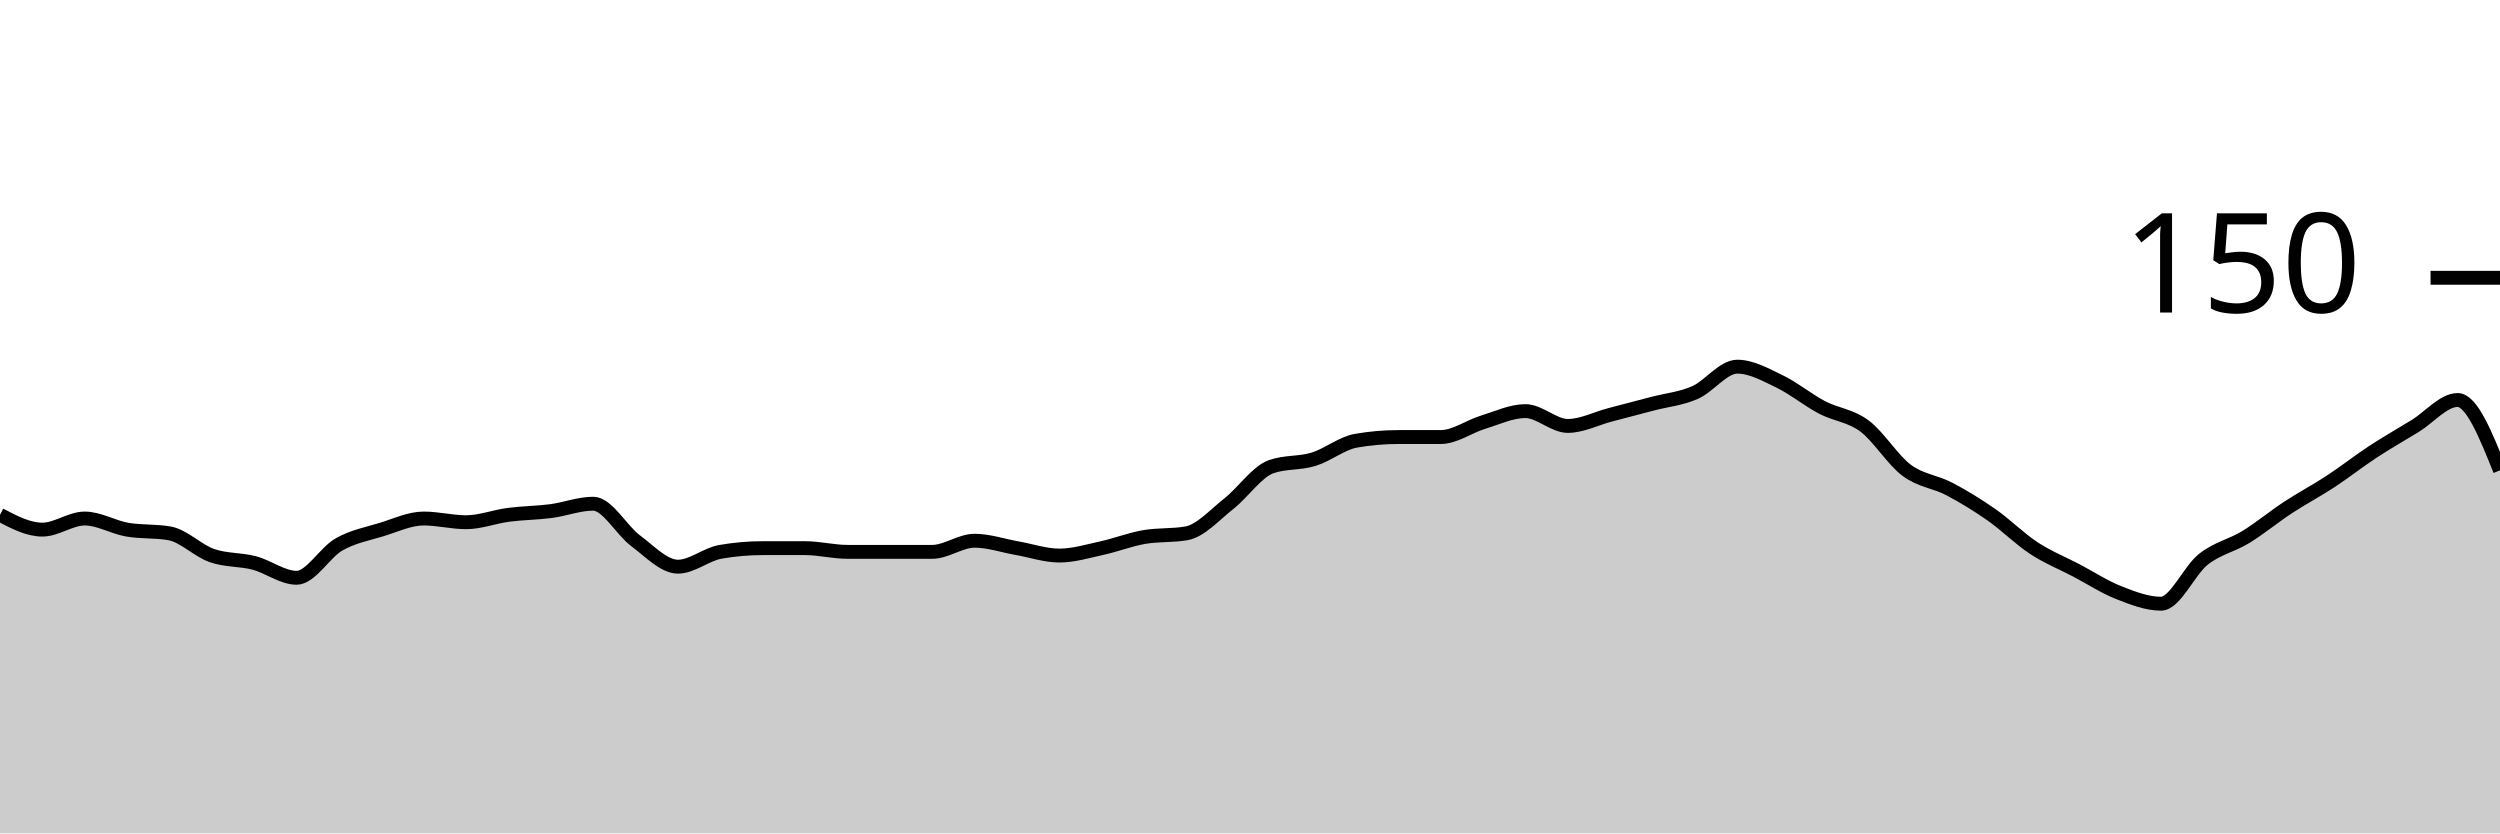
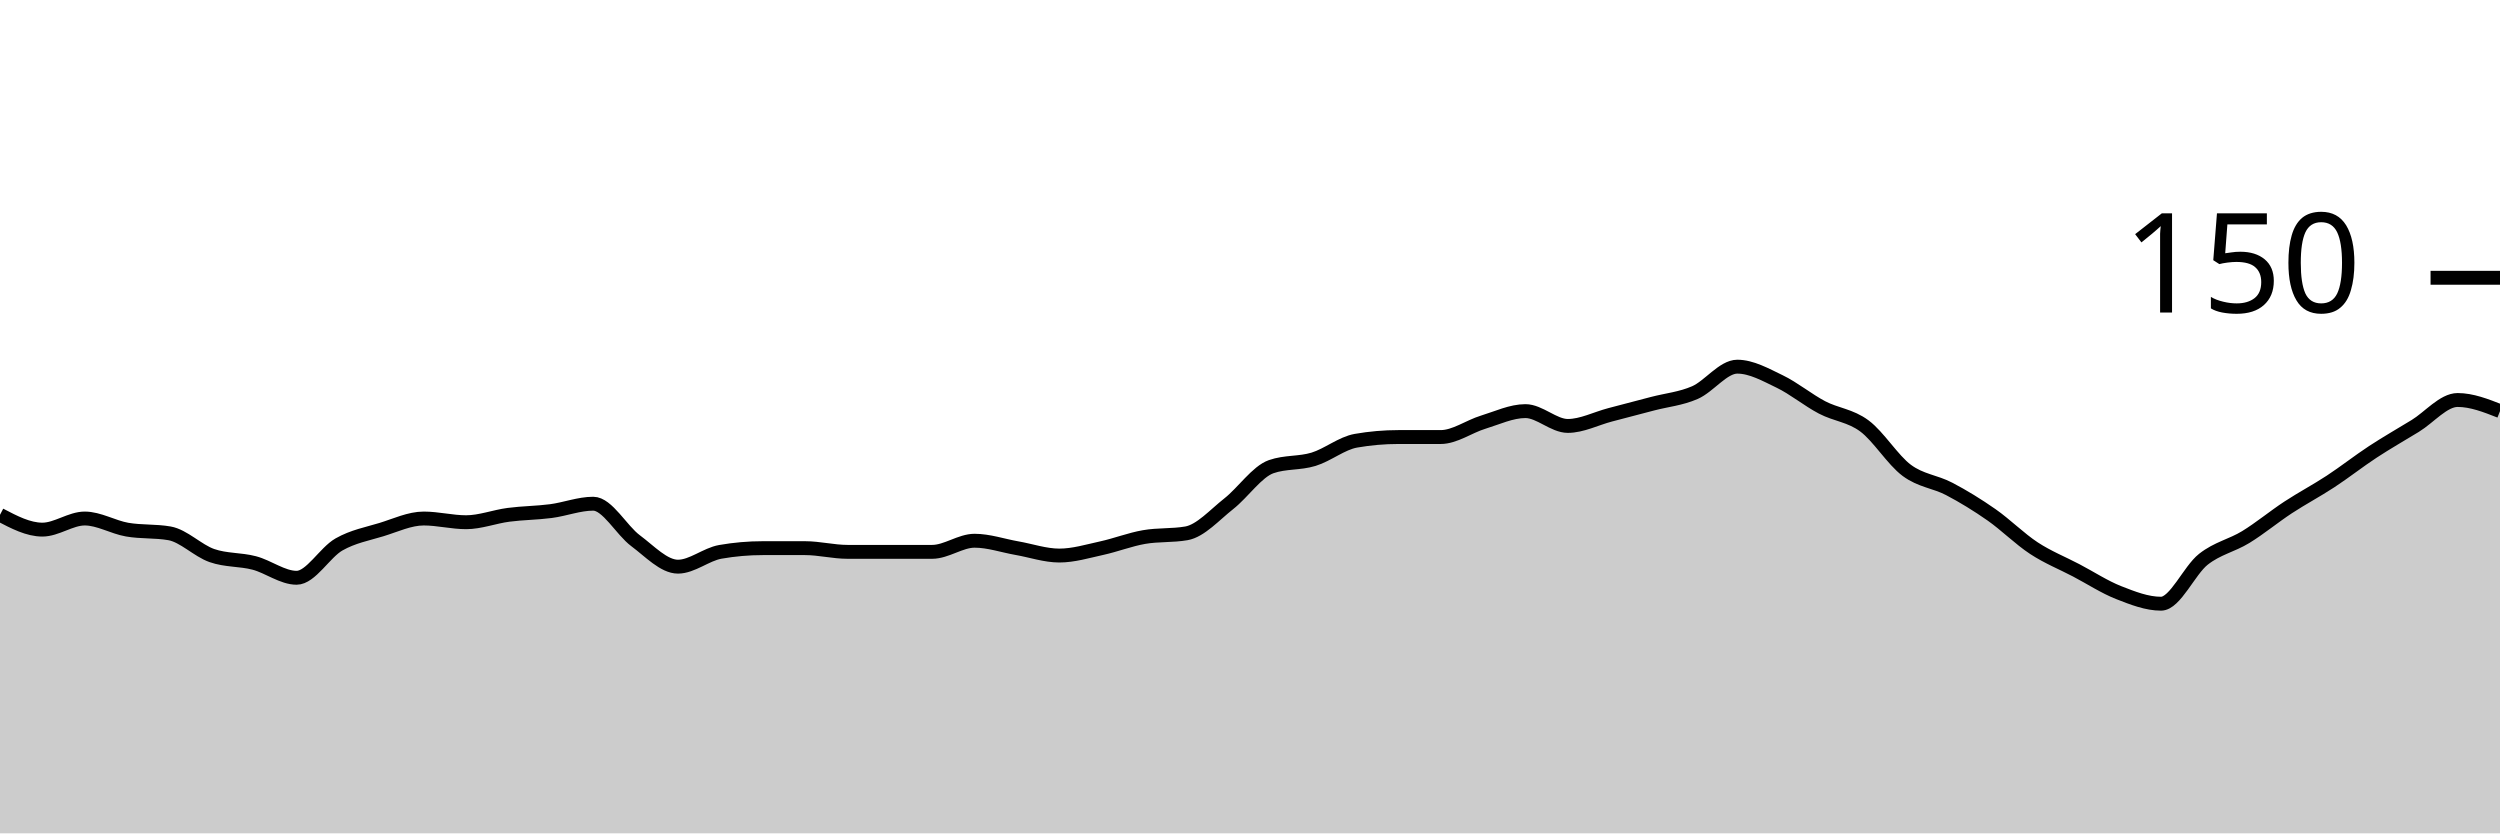
<svg xmlns="http://www.w3.org/2000/svg" viewBox="0 0 180 60">
  <g transform="translate(0,20)">
-     <path class="area" fill="rgba(0, 0, 0, 0.2)" d="M0,17.067C1.017,17.6,2.034,18.133,3.051,18.133C4.068,18.133,5.085,17.333,6.102,17.333C7.119,17.333,8.136,17.956,9.153,18.133C10.169,18.311,11.186,18.222,12.203,18.4C13.22,18.578,14.237,19.644,15.254,20C16.271,20.356,17.288,20.267,18.305,20.533C19.322,20.8,20.339,21.6,21.356,21.6C22.373,21.6,23.39,19.778,24.407,19.2C25.424,18.622,26.441,18.444,27.458,18.133C28.475,17.822,29.492,17.333,30.508,17.333C31.525,17.333,32.542,17.6,33.559,17.6C34.576,17.6,35.593,17.2,36.61,17.067C37.627,16.933,38.644,16.933,39.661,16.8C40.678,16.667,41.695,16.267,42.712,16.267C43.729,16.267,44.746,18.178,45.763,18.933C46.78,19.689,47.797,20.8,48.814,20.8C49.831,20.8,50.847,19.911,51.864,19.733C52.881,19.556,53.898,19.467,54.915,19.467C55.932,19.467,56.949,19.467,57.966,19.467C58.983,19.467,60,19.733,61.017,19.733C62.034,19.733,63.051,19.733,64.068,19.733C65.085,19.733,66.102,19.733,67.119,19.733C68.136,19.733,69.153,18.933,70.169,18.933C71.186,18.933,72.203,19.289,73.22,19.467C74.237,19.644,75.254,20,76.271,20C77.288,20,78.305,19.689,79.322,19.467C80.339,19.244,81.356,18.844,82.373,18.667C83.39,18.489,84.407,18.578,85.424,18.4C86.441,18.222,87.458,17.067,88.475,16.267C89.492,15.467,90.508,13.956,91.525,13.6C92.542,13.244,93.559,13.378,94.576,13.067C95.593,12.756,96.61,11.911,97.627,11.733C98.644,11.556,99.661,11.467,100.678,11.467C101.695,11.467,102.712,11.467,103.729,11.467C104.746,11.467,105.763,10.711,106.78,10.4C107.797,10.089,108.814,9.6,109.831,9.6C110.847,9.6,111.864,10.667,112.881,10.667C113.898,10.667,114.915,10.133,115.932,9.867C116.949,9.6,117.966,9.333,118.983,9.067C120,8.8,121.017,8.711,122.034,8.267C123.051,7.822,124.068,6.4,125.085,6.4C126.102,6.4,127.119,6.978,128.136,7.467C129.153,7.956,130.169,8.8,131.186,9.333C132.203,9.867,133.22,9.911,134.237,10.667C135.254,11.422,136.271,13.111,137.288,13.867C138.305,14.622,139.322,14.667,140.339,15.2C141.356,15.733,142.373,16.356,143.39,17.067C144.407,17.778,145.424,18.8,146.441,19.467C147.458,20.133,148.475,20.533,149.492,21.067C150.508,21.6,151.525,22.267,152.542,22.667C153.559,23.067,154.576,23.467,155.593,23.467C156.61,23.467,157.627,21.067,158.644,20.267C159.661,19.467,160.678,19.289,161.695,18.667C162.712,18.044,163.729,17.2,164.746,16.533C165.763,15.867,166.78,15.333,167.797,14.667C168.814,14,169.831,13.2,170.847,12.533C171.864,11.867,172.881,11.289,173.898,10.667C174.915,10.044,175.932,8.8,176.949,8.8C177.966,8.8,178.983,11.333,180,13.867L180,40C178.983,40,177.966,40,176.949,40C175.932,40,174.915,40,173.898,40C172.881,40,171.864,40,170.847,40C169.831,40,168.814,40,167.797,40C166.78,40,165.763,40,164.746,40C163.729,40,162.712,40,161.695,40C160.678,40,159.661,40,158.644,40C157.627,40,156.61,40,155.593,40C154.576,40,153.559,40,152.542,40C151.525,40,150.508,40,149.492,40C148.475,40,147.458,40,146.441,40C145.424,40,144.407,40,143.39,40C142.373,40,141.356,40,140.339,40C139.322,40,138.305,40,137.288,40C136.271,40,135.254,40,134.237,40C133.22,40,132.203,40,131.186,40C130.169,40,129.153,40,128.136,40C127.119,40,126.102,40,125.085,40C124.068,40,123.051,40,122.034,40C121.017,40,120,40,118.983,40C117.966,40,116.949,40,115.932,40C114.915,40,113.898,40,112.881,40C111.864,40,110.847,40,109.831,40C108.814,40,107.797,40,106.78,40C105.763,40,104.746,40,103.729,40C102.712,40,101.695,40,100.678,40C99.661,40,98.644,40,97.627,40C96.61,40,95.593,40,94.576,40C93.559,40,92.542,40,91.525,40C90.508,40,89.492,40,88.475,40C87.458,40,86.441,40,85.424,40C84.407,40,83.39,40,82.373,40C81.356,40,80.339,40,79.322,40C78.305,40,77.288,40,76.271,40C75.254,40,74.237,40,73.22,40C72.203,40,71.186,40,70.169,40C69.153,40,68.136,40,67.119,40C66.102,40,65.085,40,64.068,40C63.051,40,62.034,40,61.017,40C60,40,58.983,40,57.966,40C56.949,40,55.932,40,54.915,40C53.898,40,52.881,40,51.864,40C50.847,40,49.831,40,48.814,40C47.797,40,46.78,40,45.763,40C44.746,40,43.729,40,42.712,40C41.695,40,40.678,40,39.661,40C38.644,40,37.627,40,36.61,40C35.593,40,34.576,40,33.559,40C32.542,40,31.525,40,30.508,40C29.492,40,28.475,40,27.458,40C26.441,40,25.424,40,24.407,40C23.39,40,22.373,40,21.356,40C20.339,40,19.322,40,18.305,40C17.288,40,16.271,40,15.254,40C14.237,40,13.22,40,12.203,40C11.186,40,10.169,40,9.153,40C8.136,40,7.119,40,6.102,40C5.085,40,4.068,40,3.051,40C2.034,40,1.017,40,0,40Z" />
-     <path class="line" stroke="black" fill="none" d="M0,17.067C1.017,17.6,2.034,18.133,3.051,18.133C4.068,18.133,5.085,17.333,6.102,17.333C7.119,17.333,8.136,17.956,9.153,18.133C10.169,18.311,11.186,18.222,12.203,18.4C13.22,18.578,14.237,19.644,15.254,20C16.271,20.356,17.288,20.267,18.305,20.533C19.322,20.8,20.339,21.6,21.356,21.6C22.373,21.6,23.39,19.778,24.407,19.2C25.424,18.622,26.441,18.444,27.458,18.133C28.475,17.822,29.492,17.333,30.508,17.333C31.525,17.333,32.542,17.6,33.559,17.6C34.576,17.6,35.593,17.2,36.61,17.067C37.627,16.933,38.644,16.933,39.661,16.8C40.678,16.667,41.695,16.267,42.712,16.267C43.729,16.267,44.746,18.178,45.763,18.933C46.78,19.689,47.797,20.8,48.814,20.8C49.831,20.8,50.847,19.911,51.864,19.733C52.881,19.556,53.898,19.467,54.915,19.467C55.932,19.467,56.949,19.467,57.966,19.467C58.983,19.467,60,19.733,61.017,19.733C62.034,19.733,63.051,19.733,64.068,19.733C65.085,19.733,66.102,19.733,67.119,19.733C68.136,19.733,69.153,18.933,70.169,18.933C71.186,18.933,72.203,19.289,73.22,19.467C74.237,19.644,75.254,20,76.271,20C77.288,20,78.305,19.689,79.322,19.467C80.339,19.244,81.356,18.844,82.373,18.667C83.39,18.489,84.407,18.578,85.424,18.4C86.441,18.222,87.458,17.067,88.475,16.267C89.492,15.467,90.508,13.956,91.525,13.6C92.542,13.244,93.559,13.378,94.576,13.067C95.593,12.756,96.61,11.911,97.627,11.733C98.644,11.556,99.661,11.467,100.678,11.467C101.695,11.467,102.712,11.467,103.729,11.467C104.746,11.467,105.763,10.711,106.78,10.4C107.797,10.089,108.814,9.6,109.831,9.6C110.847,9.6,111.864,10.667,112.881,10.667C113.898,10.667,114.915,10.133,115.932,9.867C116.949,9.6,117.966,9.333,118.983,9.067C120,8.8,121.017,8.711,122.034,8.267C123.051,7.822,124.068,6.4,125.085,6.4C126.102,6.4,127.119,6.978,128.136,7.467C129.153,7.956,130.169,8.8,131.186,9.333C132.203,9.867,133.22,9.911,134.237,10.667C135.254,11.422,136.271,13.111,137.288,13.867C138.305,14.622,139.322,14.667,140.339,15.2C141.356,15.733,142.373,16.356,143.39,17.067C144.407,17.778,145.424,18.8,146.441,19.467C147.458,20.133,148.475,20.533,149.492,21.067C150.508,21.6,151.525,22.267,152.542,22.667C153.559,23.067,154.576,23.467,155.593,23.467C156.61,23.467,157.627,21.067,158.644,20.267C159.661,19.467,160.678,19.289,161.695,18.667C162.712,18.044,163.729,17.2,164.746,16.533C165.763,15.867,166.78,15.333,167.797,14.667C168.814,14,169.831,13.2,170.847,12.533C171.864,11.867,172.881,11.289,173.898,10.667C174.915,10.044,175.932,8.8,176.949,8.8C177.966,8.8,178.983,11.333,180,13.867" />
+     <path class="area" fill="rgba(0, 0, 0, 0.2)" d="M0,17.067C1.017,17.6,2.034,18.133,3.051,18.133C4.068,18.133,5.085,17.333,6.102,17.333C7.119,17.333,8.136,17.956,9.153,18.133C10.169,18.311,11.186,18.222,12.203,18.4C13.22,18.578,14.237,19.644,15.254,20C16.271,20.356,17.288,20.267,18.305,20.533C19.322,20.8,20.339,21.6,21.356,21.6C22.373,21.6,23.39,19.778,24.407,19.2C25.424,18.622,26.441,18.444,27.458,18.133C28.475,17.822,29.492,17.333,30.508,17.333C31.525,17.333,32.542,17.6,33.559,17.6C34.576,17.6,35.593,17.2,36.61,17.067C37.627,16.933,38.644,16.933,39.661,16.8C40.678,16.667,41.695,16.267,42.712,16.267C43.729,16.267,44.746,18.178,45.763,18.933C46.78,19.689,47.797,20.8,48.814,20.8C49.831,20.8,50.847,19.911,51.864,19.733C52.881,19.556,53.898,19.467,54.915,19.467C55.932,19.467,56.949,19.467,57.966,19.467C58.983,19.467,60,19.733,61.017,19.733C62.034,19.733,63.051,19.733,64.068,19.733C65.085,19.733,66.102,19.733,67.119,19.733C68.136,19.733,69.153,18.933,70.169,18.933C71.186,18.933,72.203,19.289,73.22,19.467C74.237,19.644,75.254,20,76.271,20C77.288,20,78.305,19.689,79.322,19.467C80.339,19.244,81.356,18.844,82.373,18.667C83.39,18.489,84.407,18.578,85.424,18.4C86.441,18.222,87.458,17.067,88.475,16.267C89.492,15.467,90.508,13.956,91.525,13.6C92.542,13.244,93.559,13.378,94.576,13.067C95.593,12.756,96.61,11.911,97.627,11.733C98.644,11.556,99.661,11.467,100.678,11.467C101.695,11.467,102.712,11.467,103.729,11.467C104.746,11.467,105.763,10.711,106.78,10.4C107.797,10.089,108.814,9.6,109.831,9.6C110.847,9.6,111.864,10.667,112.881,10.667C113.898,10.667,114.915,10.133,115.932,9.867C116.949,9.6,117.966,9.333,118.983,9.067C120,8.8,121.017,8.711,122.034,8.267C123.051,7.822,124.068,6.4,125.085,6.4C126.102,6.4,127.119,6.978,128.136,7.467C129.153,7.956,130.169,8.8,131.186,9.333C132.203,9.867,133.22,9.911,134.237,10.667C135.254,11.422,136.271,13.111,137.288,13.867C138.305,14.622,139.322,14.667,140.339,15.2C141.356,15.733,142.373,16.356,143.39,17.067C144.407,17.778,145.424,18.8,146.441,19.467C147.458,20.133,148.475,20.533,149.492,21.067C150.508,21.6,151.525,22.267,152.542,22.667C153.559,23.067,154.576,23.467,155.593,23.467C156.61,23.467,157.627,21.067,158.644,20.267C159.661,19.467,160.678,19.289,161.695,18.667C162.712,18.044,163.729,17.2,164.746,16.533C165.763,15.867,166.78,15.333,167.797,14.667C168.814,14,169.831,13.2,170.847,12.533C171.864,11.867,172.881,11.289,173.898,10.667C174.915,10.044,175.932,8.8,176.949,8.8C177.966,8.8,178.983,9.2,180,9.6L180,40C178.983,40,177.966,40,176.949,40C175.932,40,174.915,40,173.898,40C172.881,40,171.864,40,170.847,40C169.831,40,168.814,40,167.797,40C166.78,40,165.763,40,164.746,40C163.729,40,162.712,40,161.695,40C160.678,40,159.661,40,158.644,40C157.627,40,156.61,40,155.593,40C154.576,40,153.559,40,152.542,40C151.525,40,150.508,40,149.492,40C148.475,40,147.458,40,146.441,40C145.424,40,144.407,40,143.39,40C142.373,40,141.356,40,140.339,40C139.322,40,138.305,40,137.288,40C136.271,40,135.254,40,134.237,40C133.22,40,132.203,40,131.186,40C130.169,40,129.153,40,128.136,40C127.119,40,126.102,40,125.085,40C124.068,40,123.051,40,122.034,40C121.017,40,120,40,118.983,40C117.966,40,116.949,40,115.932,40C114.915,40,113.898,40,112.881,40C111.864,40,110.847,40,109.831,40C108.814,40,107.797,40,106.78,40C105.763,40,104.746,40,103.729,40C102.712,40,101.695,40,100.678,40C99.661,40,98.644,40,97.627,40C96.61,40,95.593,40,94.576,40C93.559,40,92.542,40,91.525,40C90.508,40,89.492,40,88.475,40C87.458,40,86.441,40,85.424,40C84.407,40,83.39,40,82.373,40C81.356,40,80.339,40,79.322,40C78.305,40,77.288,40,76.271,40C75.254,40,74.237,40,73.22,40C72.203,40,71.186,40,70.169,40C69.153,40,68.136,40,67.119,40C66.102,40,65.085,40,64.068,40C63.051,40,62.034,40,61.017,40C60,40,58.983,40,57.966,40C56.949,40,55.932,40,54.915,40C53.898,40,52.881,40,51.864,40C50.847,40,49.831,40,48.814,40C47.797,40,46.78,40,45.763,40C44.746,40,43.729,40,42.712,40C41.695,40,40.678,40,39.661,40C38.644,40,37.627,40,36.61,40C35.593,40,34.576,40,33.559,40C32.542,40,31.525,40,30.508,40C29.492,40,28.475,40,27.458,40C26.441,40,25.424,40,24.407,40C23.39,40,22.373,40,21.356,40C20.339,40,19.322,40,18.305,40C17.288,40,16.271,40,15.254,40C14.237,40,13.22,40,12.203,40C11.186,40,10.169,40,9.153,40C8.136,40,7.119,40,6.102,40C5.085,40,4.068,40,3.051,40C2.034,40,1.017,40,0,40Z" />
+     <path class="line" stroke="black" fill="none" d="M0,17.067C1.017,17.6,2.034,18.133,3.051,18.133C4.068,18.133,5.085,17.333,6.102,17.333C7.119,17.333,8.136,17.956,9.153,18.133C10.169,18.311,11.186,18.222,12.203,18.4C13.22,18.578,14.237,19.644,15.254,20C16.271,20.356,17.288,20.267,18.305,20.533C19.322,20.8,20.339,21.6,21.356,21.6C22.373,21.6,23.39,19.778,24.407,19.2C25.424,18.622,26.441,18.444,27.458,18.133C28.475,17.822,29.492,17.333,30.508,17.333C31.525,17.333,32.542,17.6,33.559,17.6C34.576,17.6,35.593,17.2,36.61,17.067C37.627,16.933,38.644,16.933,39.661,16.8C40.678,16.667,41.695,16.267,42.712,16.267C43.729,16.267,44.746,18.178,45.763,18.933C46.78,19.689,47.797,20.8,48.814,20.8C49.831,20.8,50.847,19.911,51.864,19.733C52.881,19.556,53.898,19.467,54.915,19.467C55.932,19.467,56.949,19.467,57.966,19.467C58.983,19.467,60,19.733,61.017,19.733C62.034,19.733,63.051,19.733,64.068,19.733C65.085,19.733,66.102,19.733,67.119,19.733C68.136,19.733,69.153,18.933,70.169,18.933C71.186,18.933,72.203,19.289,73.22,19.467C74.237,19.644,75.254,20,76.271,20C77.288,20,78.305,19.689,79.322,19.467C80.339,19.244,81.356,18.844,82.373,18.667C83.39,18.489,84.407,18.578,85.424,18.4C86.441,18.222,87.458,17.067,88.475,16.267C89.492,15.467,90.508,13.956,91.525,13.6C92.542,13.244,93.559,13.378,94.576,13.067C95.593,12.756,96.61,11.911,97.627,11.733C98.644,11.556,99.661,11.467,100.678,11.467C101.695,11.467,102.712,11.467,103.729,11.467C104.746,11.467,105.763,10.711,106.78,10.4C107.797,10.089,108.814,9.6,109.831,9.6C110.847,9.6,111.864,10.667,112.881,10.667C113.898,10.667,114.915,10.133,115.932,9.867C116.949,9.6,117.966,9.333,118.983,9.067C120,8.8,121.017,8.711,122.034,8.267C123.051,7.822,124.068,6.4,125.085,6.4C126.102,6.4,127.119,6.978,128.136,7.467C129.153,7.956,130.169,8.8,131.186,9.333C132.203,9.867,133.22,9.911,134.237,10.667C135.254,11.422,136.271,13.111,137.288,13.867C138.305,14.622,139.322,14.667,140.339,15.2C141.356,15.733,142.373,16.356,143.39,17.067C144.407,17.778,145.424,18.8,146.441,19.467C147.458,20.133,148.475,20.533,149.492,21.067C150.508,21.6,151.525,22.267,152.542,22.667C153.559,23.067,154.576,23.467,155.593,23.467C156.61,23.467,157.627,21.067,158.644,20.267C159.661,19.467,160.678,19.289,161.695,18.667C162.712,18.044,163.729,17.2,164.746,16.533C165.763,15.867,166.78,15.333,167.797,14.667C168.814,14,169.831,13.2,170.847,12.533C171.864,11.867,172.881,11.289,173.898,10.667C174.915,10.044,175.932,8.8,176.949,8.8C177.966,8.8,178.983,9.2,180,9.6" />
    <path class="axis-ceiling" stroke-width="1" stroke="black" fill="none" d="M175,0L180,0" />
    <text class="axis-ceiling-label" font-family="sans-serif" text-anchor="end" font-size="10px" x="170" y="2.5">150</text>
  </g>
</svg>
